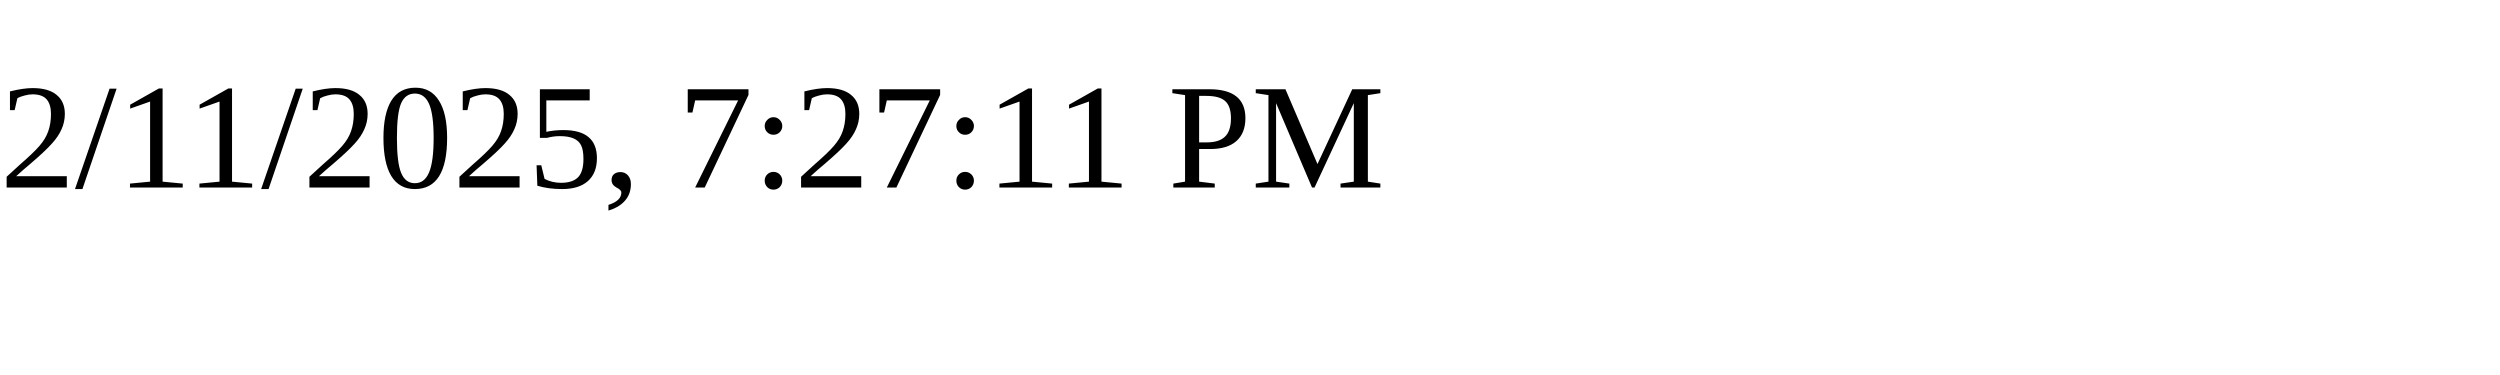
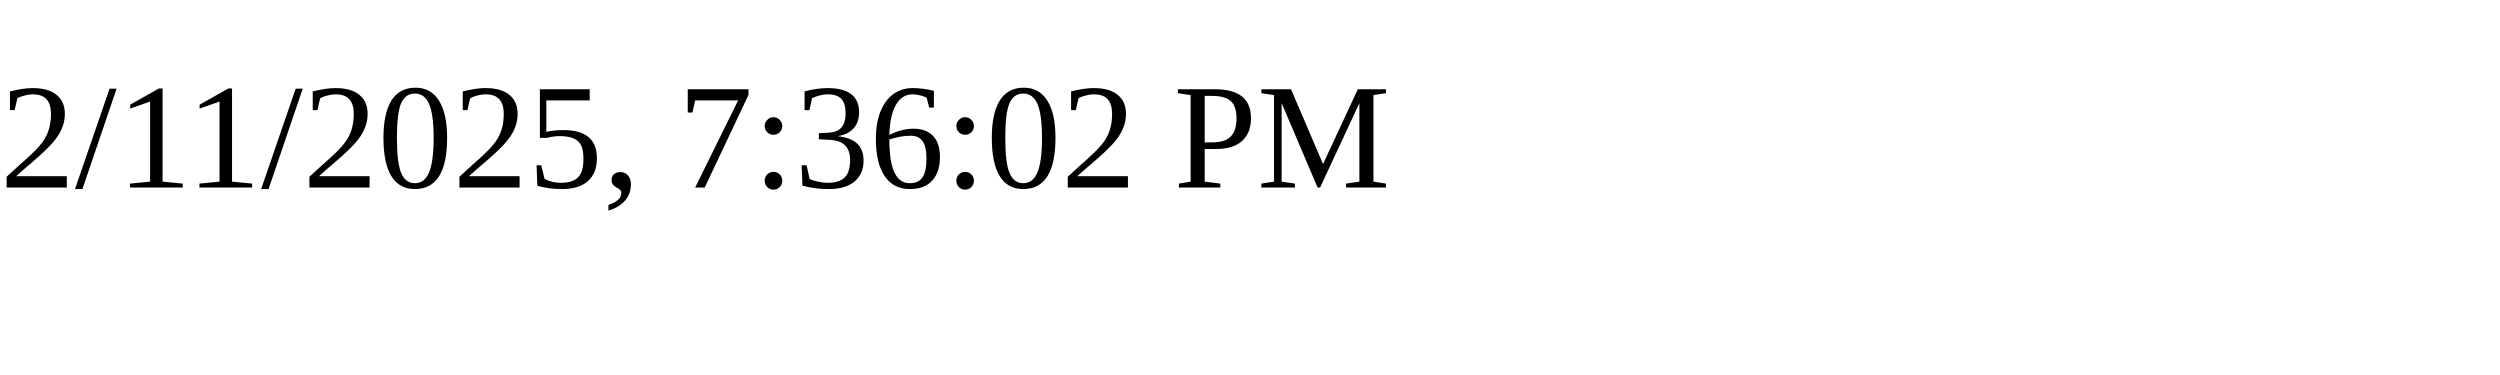
<svg xmlns="http://www.w3.org/2000/svg" height="30" width="200">
-   <text x="0" y="15">2/11/2025, 7:27:11 PM</text>
+   <text x="0" y="15">2/11/2025, 7:36:02 PM</text>
</svg>
